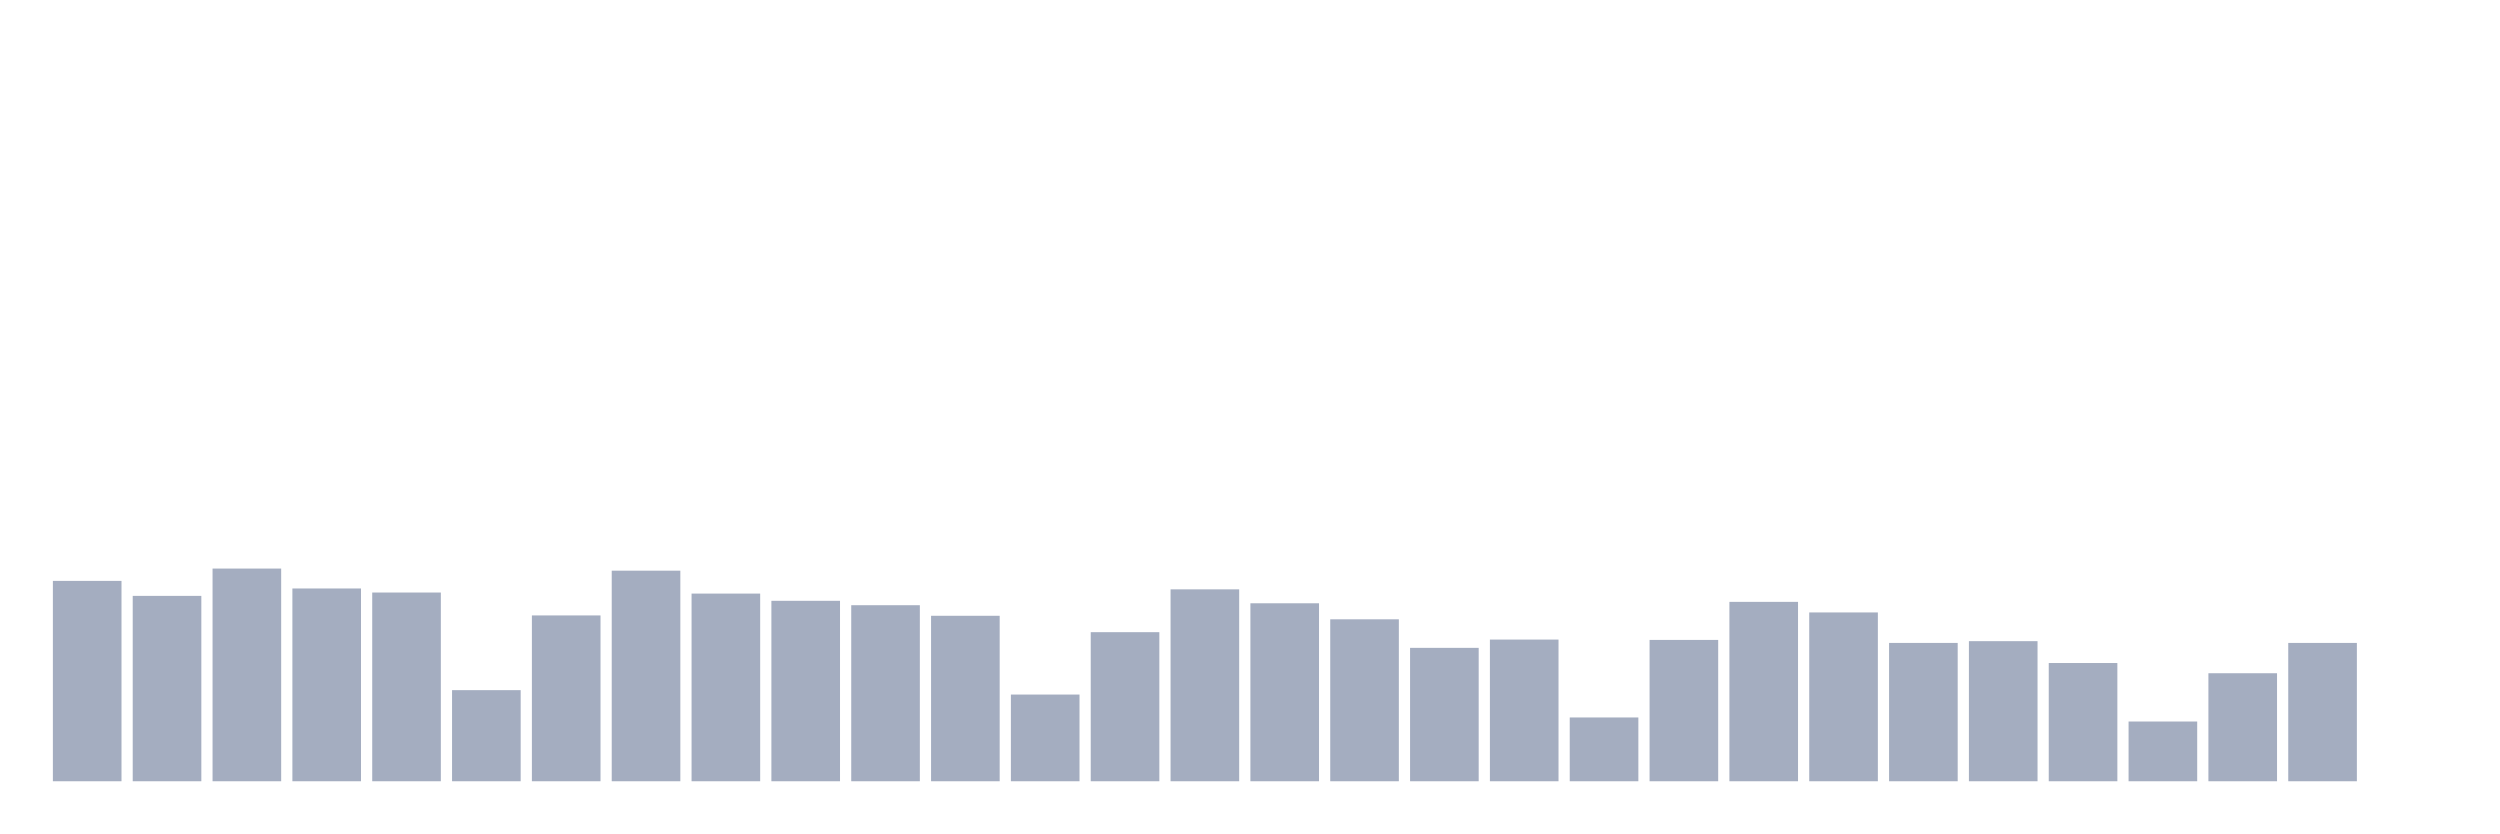
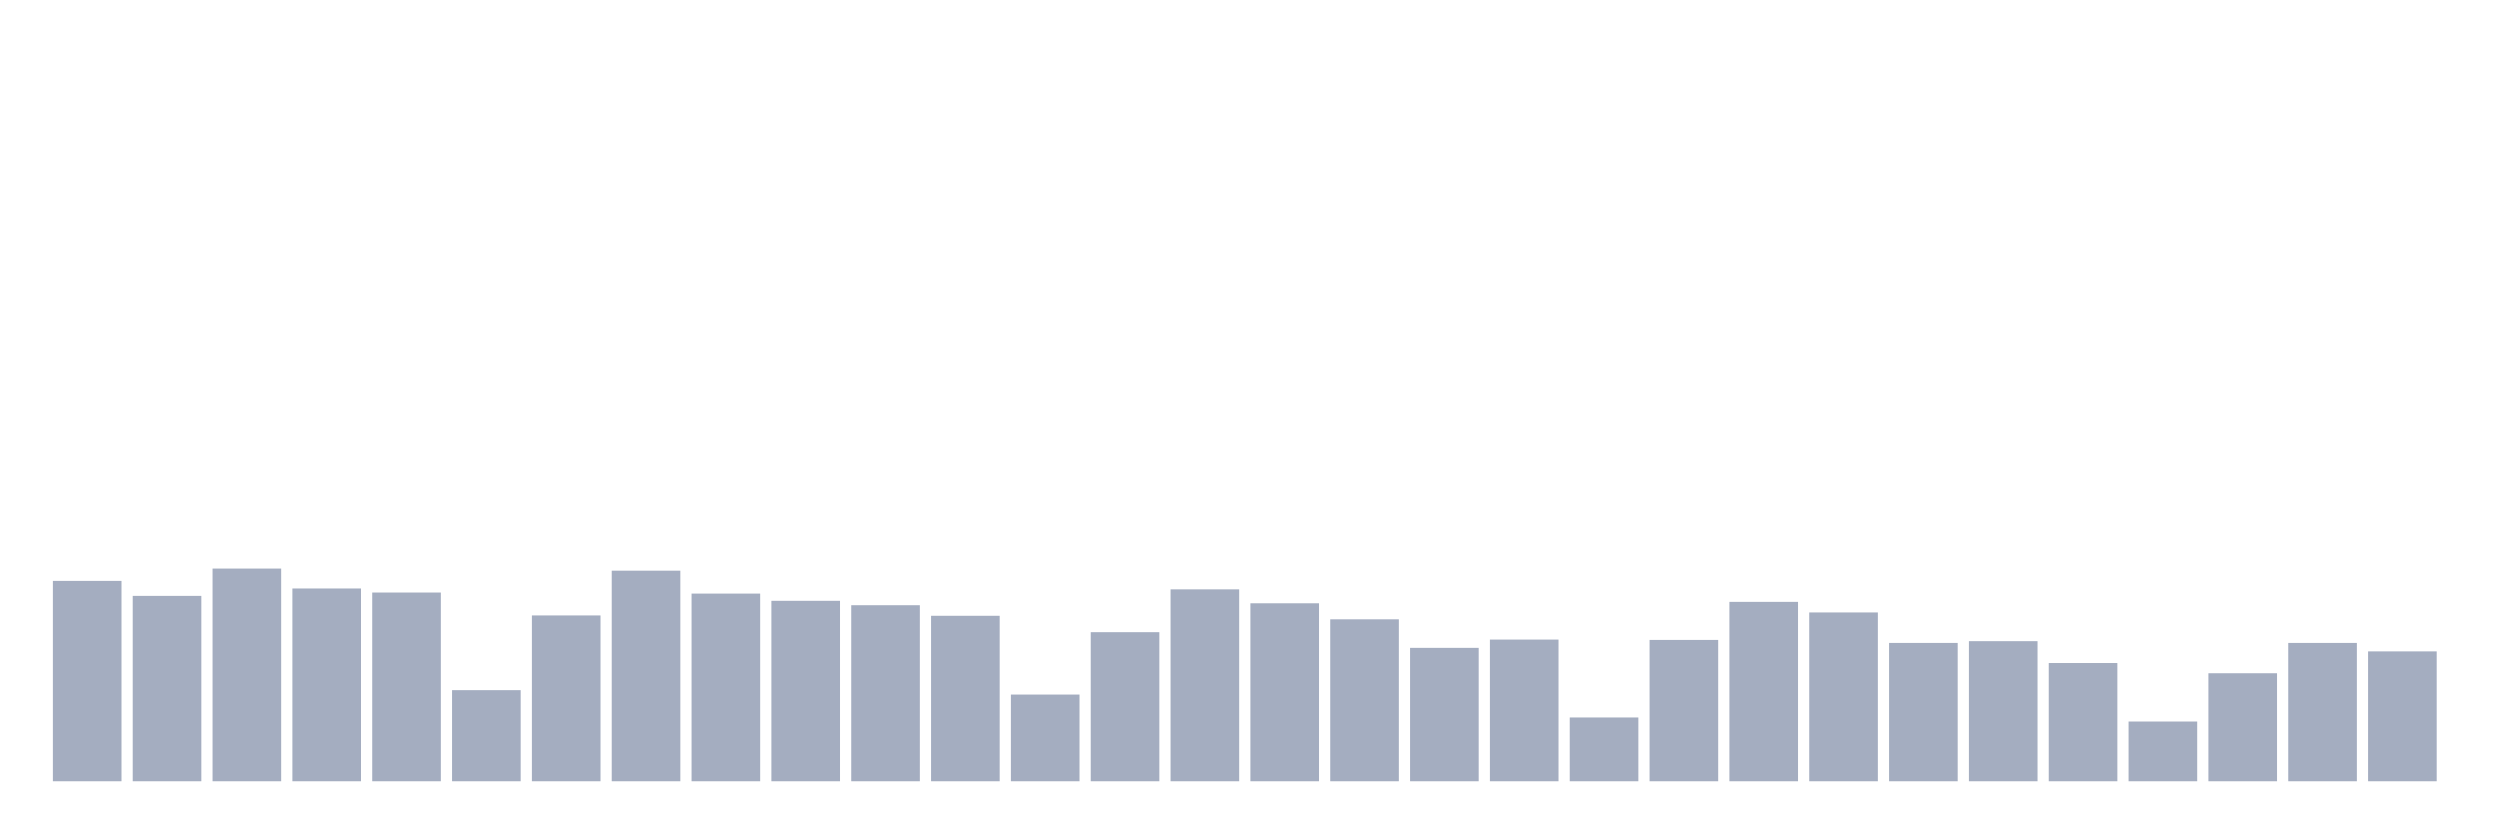
<svg xmlns="http://www.w3.org/2000/svg" viewBox="0 0 480 160">
  <g transform="translate(10,10)">
    <rect class="bar" x="0.153" width="13.175" y="101.532" height="38.468" fill="rgb(164,173,192)" />
    <rect class="bar" x="15.482" width="13.175" y="104.408" height="35.592" fill="rgb(164,173,192)" />
    <rect class="bar" x="30.81" width="13.175" y="99.164" height="40.836" fill="rgb(164,173,192)" />
    <rect class="bar" x="46.138" width="13.175" y="102.987" height="37.013" fill="rgb(164,173,192)" />
    <rect class="bar" x="61.466" width="13.175" y="103.765" height="36.235" fill="rgb(164,173,192)" />
    <rect class="bar" x="76.794" width="13.175" y="122.508" height="17.492" fill="rgb(164,173,192)" />
    <rect class="bar" x="92.123" width="13.175" y="108.163" height="31.837" fill="rgb(164,173,192)" />
    <rect class="bar" x="107.451" width="13.175" y="99.57" height="40.43" fill="rgb(164,173,192)" />
    <rect class="bar" x="122.779" width="13.175" y="103.968" height="36.032" fill="rgb(164,173,192)" />
    <rect class="bar" x="138.107" width="13.175" y="105.355" height="34.645" fill="rgb(164,173,192)" />
    <rect class="bar" x="153.436" width="13.175" y="106.201" height="33.799" fill="rgb(164,173,192)" />
    <rect class="bar" x="168.764" width="13.175" y="108.231" height="31.769" fill="rgb(164,173,192)" />
    <rect class="bar" x="184.092" width="13.175" y="123.354" height="16.646" fill="rgb(164,173,192)" />
    <rect class="bar" x="199.42" width="13.175" y="111.377" height="28.623" fill="rgb(164,173,192)" />
    <rect class="bar" x="214.748" width="13.175" y="103.156" height="36.844" fill="rgb(164,173,192)" />
    <rect class="bar" x="230.077" width="13.175" y="105.829" height="34.171" fill="rgb(164,173,192)" />
    <rect class="bar" x="245.405" width="13.175" y="108.908" height="31.092" fill="rgb(164,173,192)" />
    <rect class="bar" x="260.733" width="13.175" y="114.389" height="25.611" fill="rgb(164,173,192)" />
    <rect class="bar" x="276.061" width="13.175" y="112.798" height="27.202" fill="rgb(164,173,192)" />
    <rect class="bar" x="291.39" width="13.175" y="127.753" height="12.247" fill="rgb(164,173,192)" />
    <rect class="bar" x="306.718" width="13.175" y="112.866" height="27.134" fill="rgb(164,173,192)" />
    <rect class="bar" x="322.046" width="13.175" y="105.558" height="34.442" fill="rgb(164,173,192)" />
    <rect class="bar" x="337.374" width="13.175" y="107.588" height="32.412" fill="rgb(164,173,192)" />
    <rect class="bar" x="352.702" width="13.175" y="113.441" height="26.559" fill="rgb(164,173,192)" />
    <rect class="bar" x="368.031" width="13.175" y="113.103" height="26.897" fill="rgb(164,173,192)" />
    <rect class="bar" x="383.359" width="13.175" y="117.298" height="22.702" fill="rgb(164,173,192)" />
    <rect class="bar" x="398.687" width="13.175" y="128.531" height="11.469" fill="rgb(164,173,192)" />
    <rect class="bar" x="414.015" width="13.175" y="119.261" height="20.739" fill="rgb(164,173,192)" />
    <rect class="bar" x="429.344" width="13.175" y="113.441" height="26.559" fill="rgb(164,173,192)" />
-     <rect class="bar" x="444.672" width="13.175" y="140" height="0" fill="rgb(164,173,192)" />
+     <rect class="bar" x="444.672" width="13.175" y="115.065" height="24.935" fill="rgb(164,173,192)" />
  </g>
</svg>
